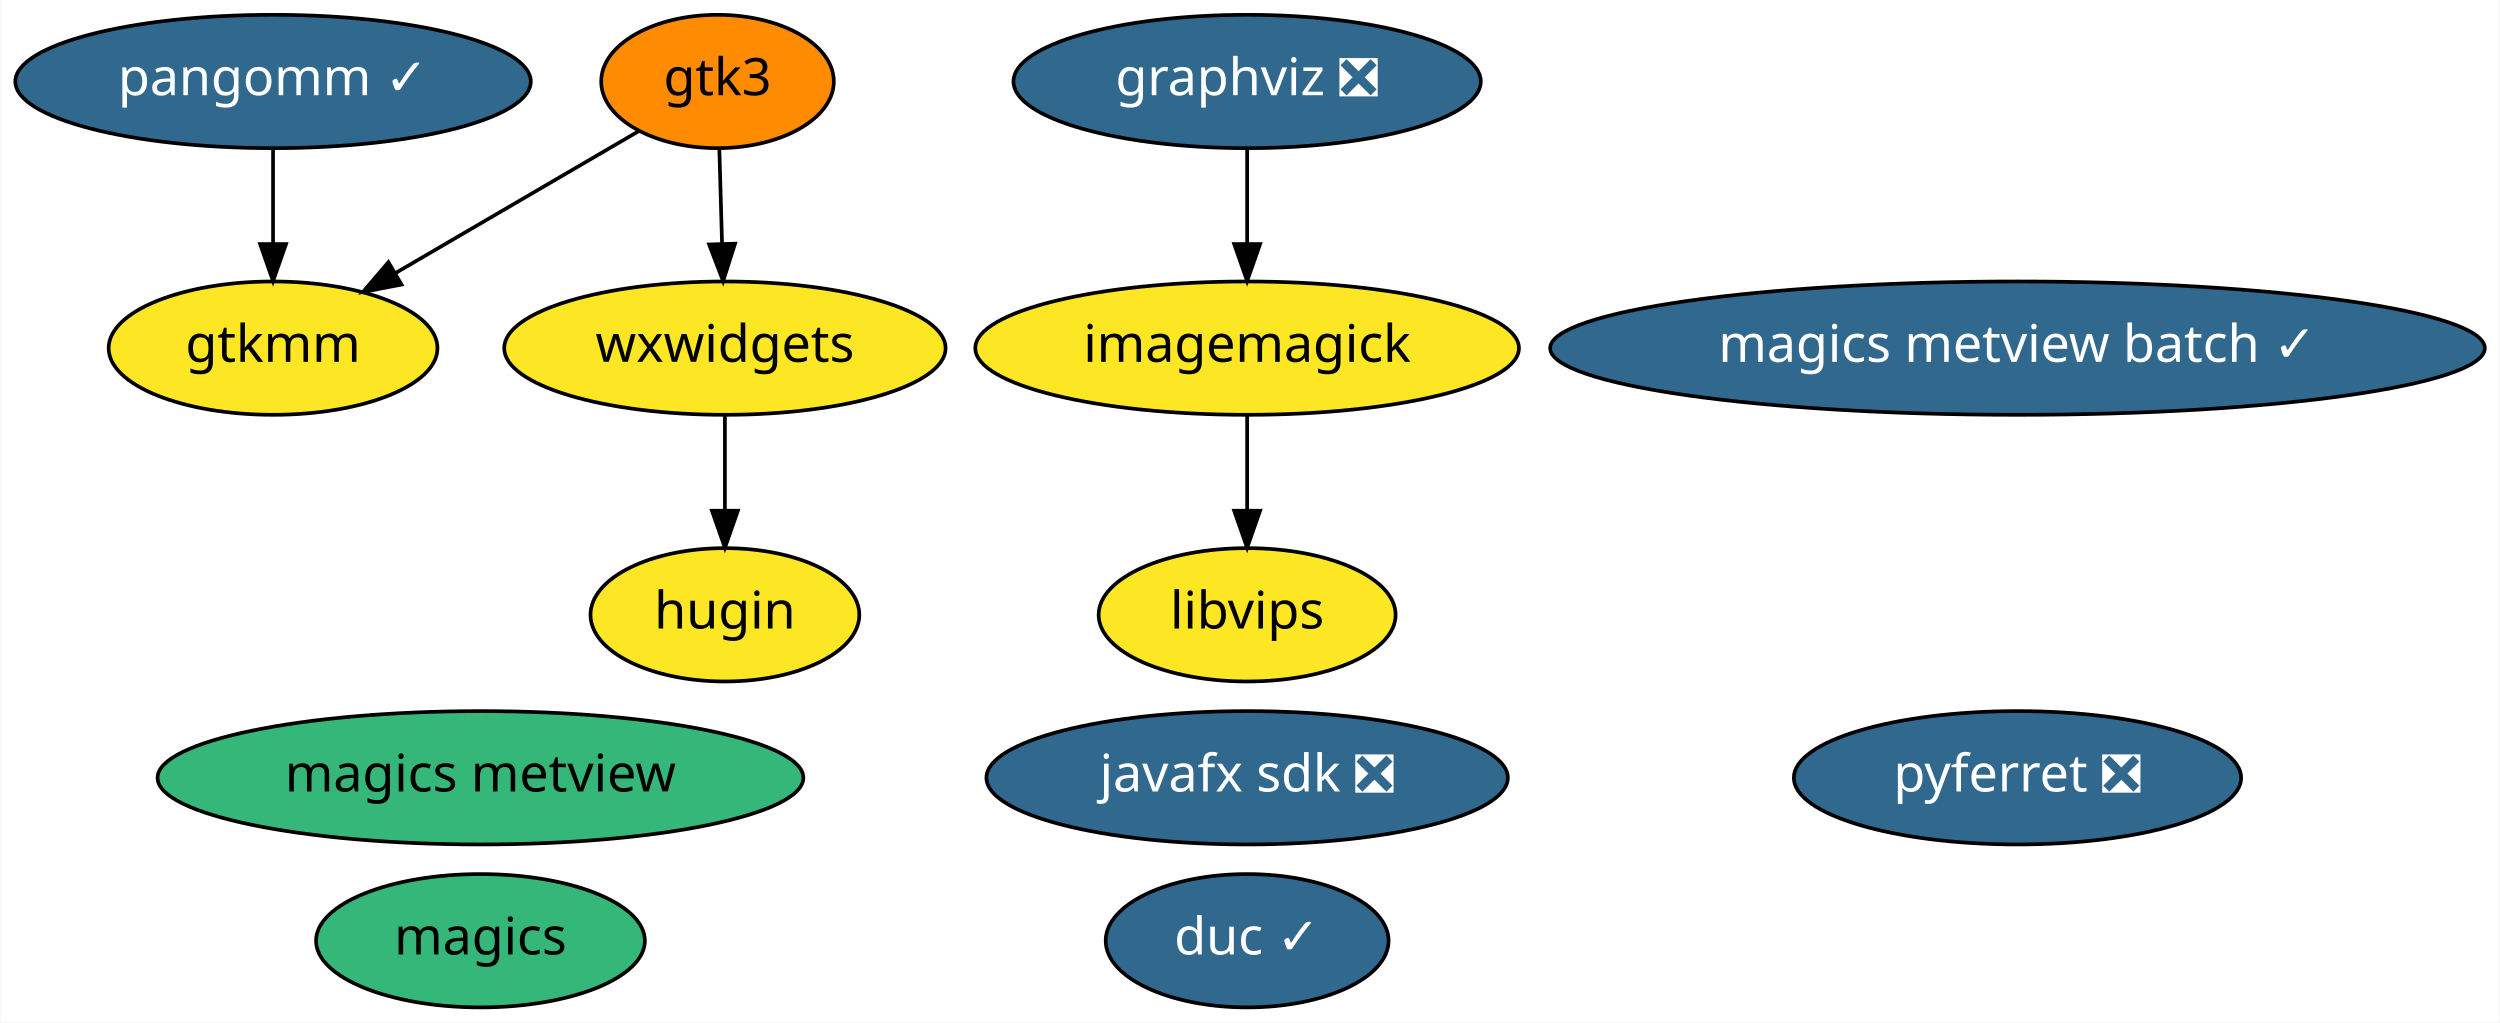
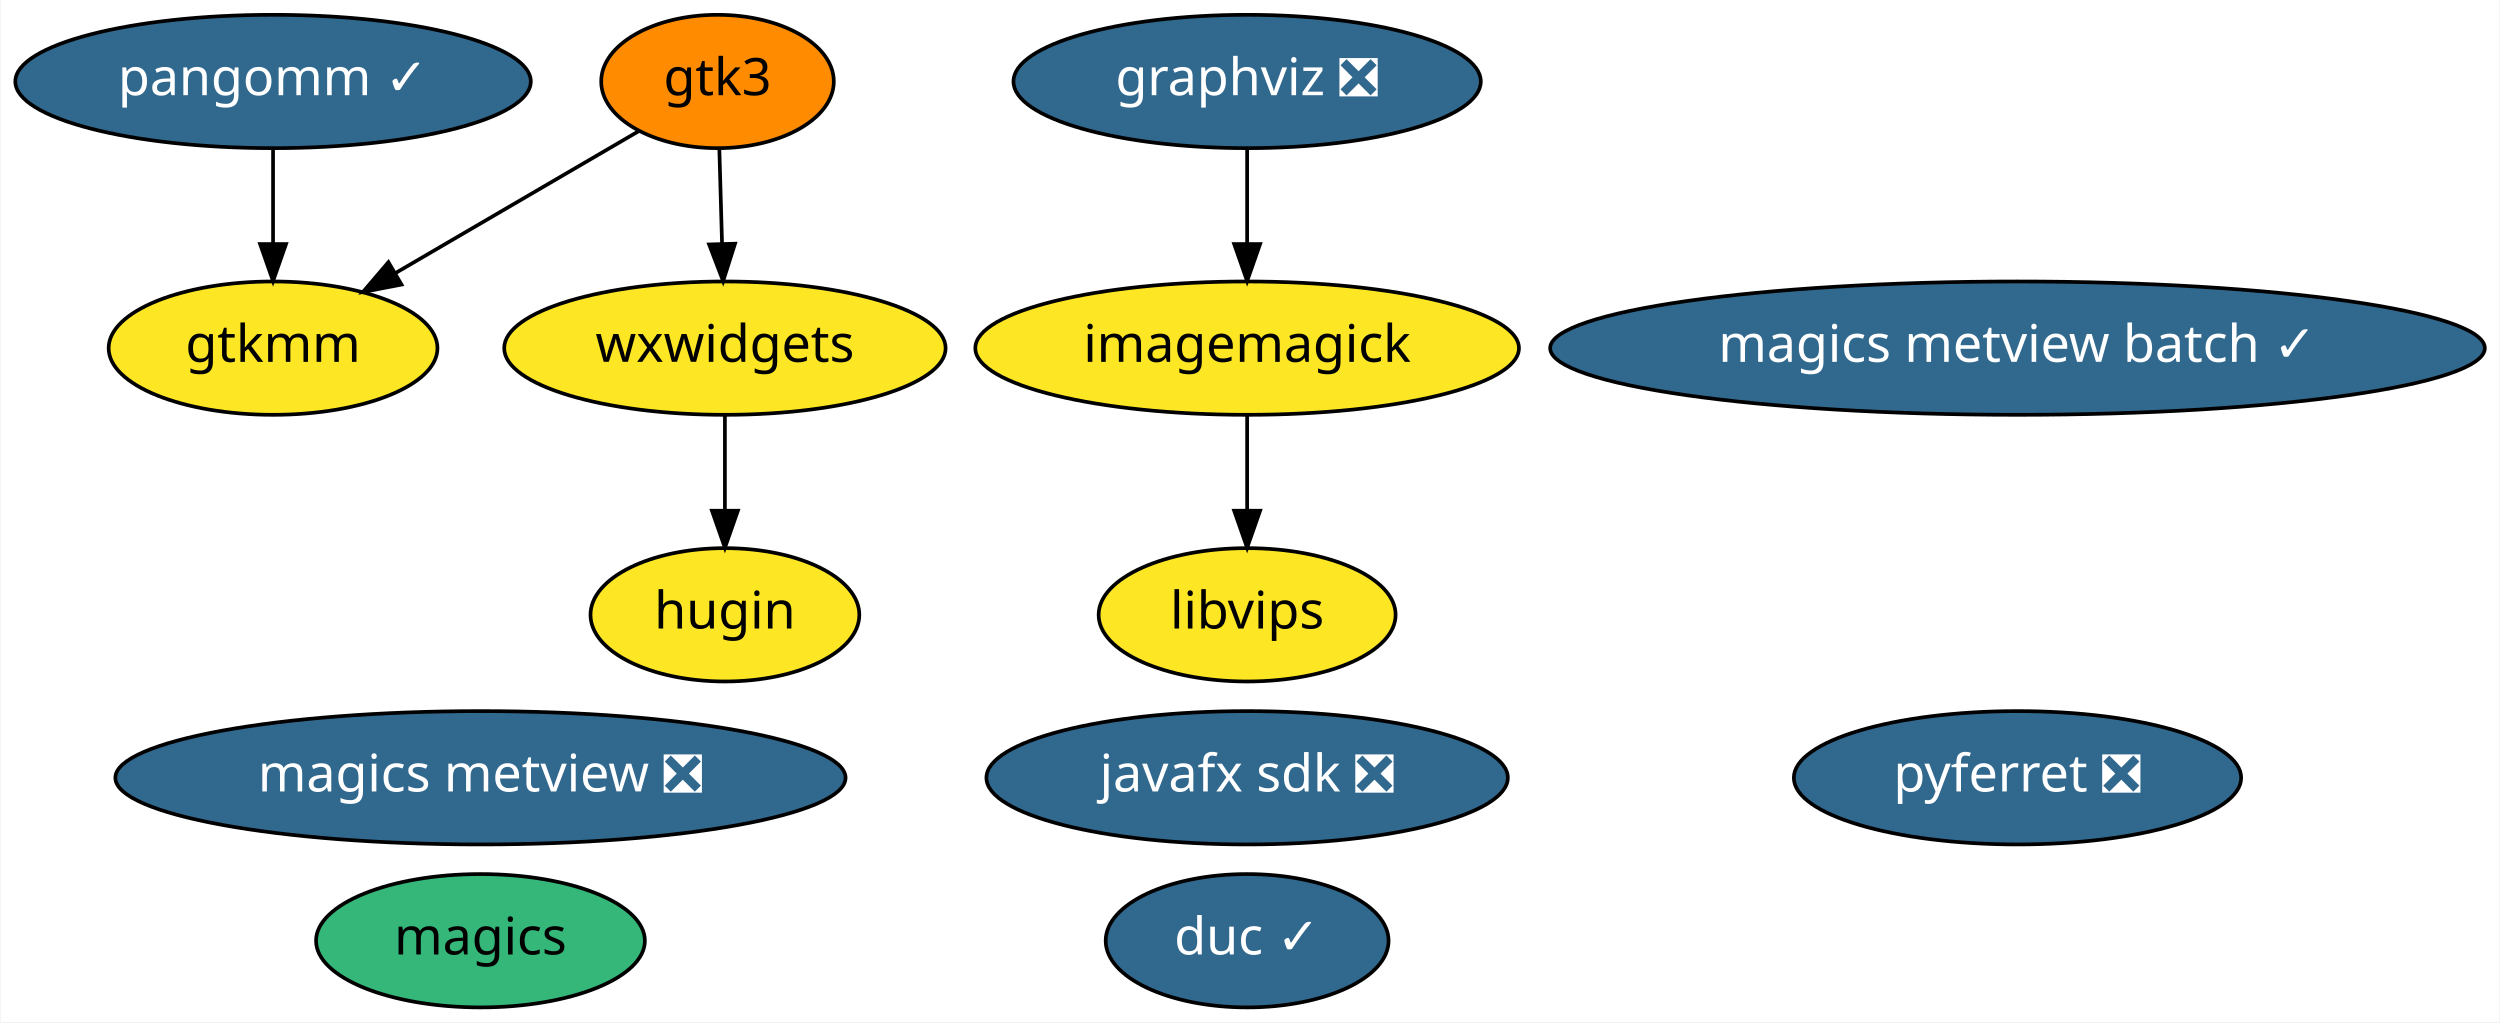
<svg xmlns="http://www.w3.org/2000/svg" xmlns:xlink="http://www.w3.org/1999/xlink" width="675pt" height="276pt" viewBox="0.00 0.00 674.63 276.00">
  <g id="graph0" class="graph" transform="scale(1 1) rotate(0) translate(4 272)">
    <polygon fill="white" stroke="transparent" points="-4,4 -4,-272 670.63,-272 670.63,4 -4,4" />
    <g id="node1" class="node">
      <g id="a_node1">
        <a xlink:href="https://github.com/conda-forge/graphviz-feedstock/pull/68" xlink:title="graphviz ❎">
          <ellipse fill="#31688e" stroke="black" cx="332.54" cy="-250" rx="63.09" ry="18" />
          <text text-anchor="middle" x="332.54" y="-246.3" font-family="Times-Roman" font-size="14.00" fill="white">graphviz ❎</text>
        </a>
      </g>
    </g>
    <g id="node2" class="node">
      <g id="a_node2">
        <a xlink:href="https://github.com/conda-forge/imagemagick-feedstock" xlink:title="imagemagick">
          <ellipse fill="#fde725" stroke="black" cx="332.54" cy="-178" rx="73.39" ry="18" />
          <text text-anchor="middle" x="332.54" y="-174.3" font-family="Times-Roman" font-size="14.00">imagemagick</text>
        </a>
      </g>
    </g>
    <g id="edge1" class="edge">
      <path fill="none" stroke="black" d="M332.54,-231.7C332.54,-223.98 332.54,-214.71 332.54,-206.11" />
      <polygon fill="black" stroke="black" points="336.04,-206.1 332.54,-196.1 329.04,-206.1 336.04,-206.1" />
    </g>
    <g id="node5" class="node">
      <g id="a_node5">
        <a xlink:href="https://github.com/conda-forge/libvips-feedstock" xlink:title="libvips">
          <ellipse fill="#fde725" stroke="black" cx="332.54" cy="-106" rx="40.09" ry="18" />
          <text text-anchor="middle" x="332.54" y="-102.3" font-family="Times-Roman" font-size="14.00">libvips</text>
        </a>
      </g>
    </g>
    <g id="edge2" class="edge">
      <path fill="none" stroke="black" d="M332.54,-159.7C332.54,-151.98 332.54,-142.71 332.54,-134.11" />
      <polygon fill="black" stroke="black" points="336.04,-134.1 332.54,-124.1 329.04,-134.1 336.04,-134.1" />
    </g>
    <g id="node3" class="node">
      <g id="a_node3">
        <a xlink:href="https://github.com/conda-forge/magics-feedstock" xlink:title="magics">
          <ellipse fill="#35b779" stroke="black" cx="125.54" cy="-18" rx="44.39" ry="18" />
          <text text-anchor="middle" x="125.54" y="-14.3" font-family="Times-Roman" font-size="14.00">magics</text>
        </a>
      </g>
    </g>
    <g id="node4" class="node">
      <g id="a_node4">
        <a xlink:href="https://github.com/conda-forge/pyferret-feedstock/pull/74" xlink:title="pyferret ❎">
          <ellipse fill="#31688e" stroke="black" cx="540.54" cy="-62" rx="60.39" ry="18" />
          <text text-anchor="middle" x="540.54" y="-58.3" font-family="Times-Roman" font-size="14.00" fill="white">pyferret ❎</text>
        </a>
      </g>
    </g>
    <g id="node6" class="node">
      <g id="a_node6">
        <a xlink:href="https://github.com/conda-forge/javafx-sdk-feedstock/pull/3" xlink:title="javafx sdk ❎">
          <ellipse fill="#31688e" stroke="black" cx="332.54" cy="-62" rx="70.39" ry="18" />
          <text text-anchor="middle" x="332.54" y="-58.3" font-family="Times-Roman" font-size="14.00" fill="white">javafx sdk ❎</text>
        </a>
      </g>
    </g>
    <g id="node7" class="node">
      <g id="a_node7">
-         <a xlink:href="https://github.com/conda-forge/magics-metview-feedstock" xlink:title="magics metview">
-           <ellipse fill="#35b779" stroke="black" cx="125.54" cy="-62" rx="87.18" ry="18" />
-           <text text-anchor="middle" x="125.54" y="-58.3" font-family="Times-Roman" font-size="14.00">magics metview</text>
+         <a xlink:href="https://github.com/conda-forge/magics-metview-feedstock/pull/33" xlink:title="magics metview ❎">
+           <ellipse fill="#31688e" stroke="black" cx="125.54" cy="-62" rx="98.58" ry="18" />
+           <text text-anchor="middle" x="125.54" y="-58.3" font-family="Times-Roman" font-size="14.00" fill="white">magics metview ❎</text>
        </a>
      </g>
    </g>
    <g id="node8" class="node">
      <g id="a_node8">
        <a xlink:href="https://github.com/conda-forge/magics-metview-batch-feedstock/pull/27" xlink:title="magics metview batch ✓">
          <ellipse fill="#31688e" stroke="black" cx="540.54" cy="-178" rx="126.18" ry="18" />
          <text text-anchor="middle" x="540.54" y="-174.3" font-family="Times-Roman" font-size="14.00" fill="white">magics metview batch ✓</text>
        </a>
      </g>
    </g>
    <g id="node9" class="node">
      <g id="a_node9">
        <a xlink:href="https://github.com/conda-forge/gtk3-feedstock" xlink:title="gtk3">
          <ellipse fill="#ff8c00" stroke="black" cx="189.54" cy="-250" rx="31.4" ry="18" />
          <text text-anchor="middle" x="189.54" y="-246.3" font-family="Times-Roman" font-size="14.00">gtk3</text>
        </a>
      </g>
    </g>
    <g id="node11" class="node">
      <g id="a_node11">
        <a xlink:href="https://github.com/conda-forge/gtkmm-feedstock" xlink:title="gtkmm">
          <ellipse fill="#fde725" stroke="black" cx="69.54" cy="-178" rx="44.39" ry="18" />
          <text text-anchor="middle" x="69.54" y="-174.3" font-family="Times-Roman" font-size="14.00">gtkmm</text>
        </a>
      </g>
    </g>
    <g id="edge3" class="edge">
      <path fill="none" stroke="black" d="M168.37,-236.65C150.2,-226.05 123.7,-210.59 102.72,-198.35" />
      <polygon fill="black" stroke="black" points="104.21,-195.17 93.81,-193.16 100.69,-201.22 104.21,-195.17" />
    </g>
    <g id="node12" class="node">
      <g id="a_node12">
        <a xlink:href="https://github.com/conda-forge/wxwidgets-feedstock" xlink:title="wxwidgets">
          <ellipse fill="#fde725" stroke="black" cx="191.54" cy="-178" rx="59.59" ry="18" />
          <text text-anchor="middle" x="191.54" y="-174.3" font-family="Times-Roman" font-size="14.00">wxwidgets</text>
        </a>
      </g>
    </g>
    <g id="edge4" class="edge">
      <path fill="none" stroke="black" d="M190.04,-231.7C190.26,-223.98 190.52,-214.71 190.77,-206.11" />
      <polygon fill="black" stroke="black" points="194.27,-206.2 191.06,-196.1 187.27,-206 194.27,-206.2" />
    </g>
    <g id="node10" class="node">
      <g id="a_node10">
        <a xlink:href="https://github.com/conda-forge/pangomm-feedstock/pull/3" xlink:title="pangomm ✓">
          <ellipse fill="#31688e" stroke="black" cx="69.54" cy="-250" rx="69.59" ry="18" />
          <text text-anchor="middle" x="69.54" y="-246.3" font-family="Times-Roman" font-size="14.00" fill="white">pangomm ✓</text>
        </a>
      </g>
    </g>
    <g id="edge5" class="edge">
      <path fill="none" stroke="black" d="M69.54,-231.7C69.54,-223.98 69.54,-214.71 69.54,-206.11" />
      <polygon fill="black" stroke="black" points="73.04,-206.1 69.54,-196.1 66.04,-206.1 73.04,-206.1" />
    </g>
    <g id="node13" class="node">
      <g id="a_node13">
        <a xlink:href="https://github.com/conda-forge/hugin-feedstock" xlink:title="hugin">
          <ellipse fill="#fde725" stroke="black" cx="191.54" cy="-106" rx="36.29" ry="18" />
          <text text-anchor="middle" x="191.54" y="-102.3" font-family="Times-Roman" font-size="14.00">hugin</text>
        </a>
      </g>
    </g>
    <g id="edge6" class="edge">
      <path fill="none" stroke="black" d="M191.54,-159.7C191.54,-151.98 191.54,-142.71 191.54,-134.11" />
      <polygon fill="black" stroke="black" points="195.04,-134.1 191.54,-124.1 188.04,-134.1 195.04,-134.1" />
    </g>
    <g id="node14" class="node">
      <g id="a_node14">
        <a xlink:href="https://github.com/conda-forge/duc-feedstock/pull/2" xlink:title="duc ✓">
          <ellipse fill="#31688e" stroke="black" cx="332.54" cy="-18" rx="38.19" ry="18" />
          <text text-anchor="middle" x="332.54" y="-14.3" font-family="Times-Roman" font-size="14.00" fill="white">duc ✓</text>
        </a>
      </g>
    </g>
  </g>
</svg>
